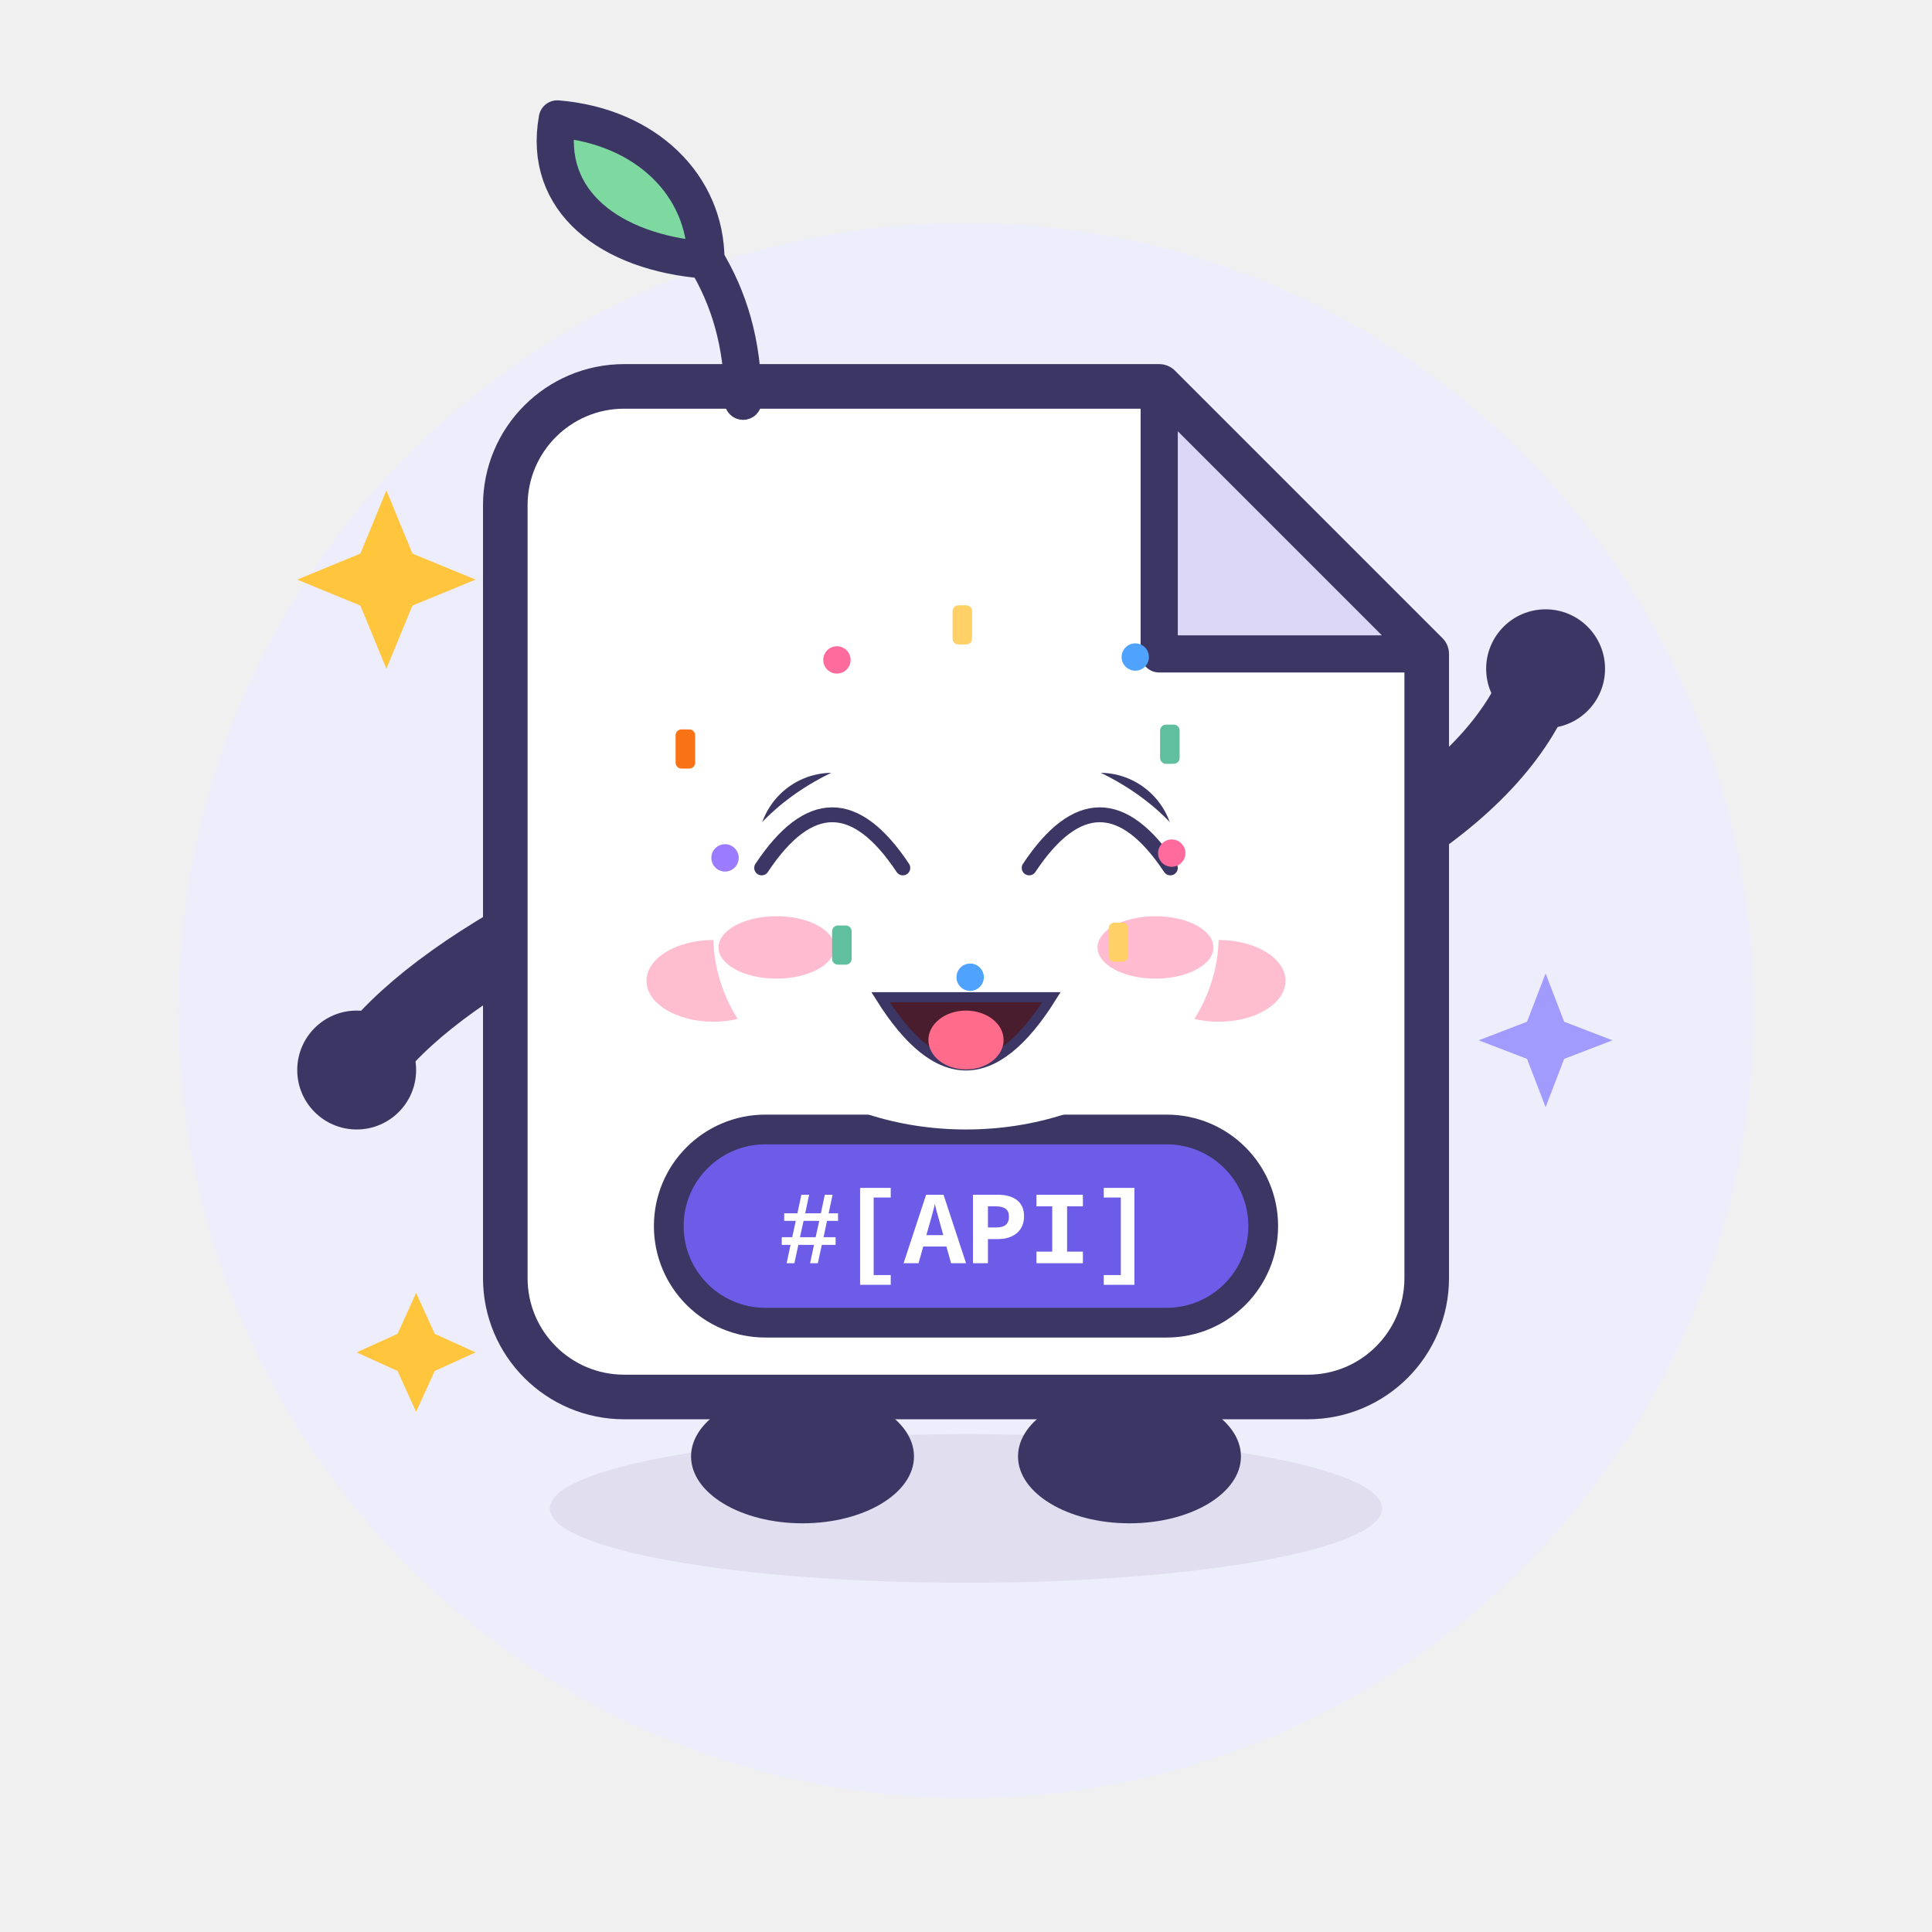
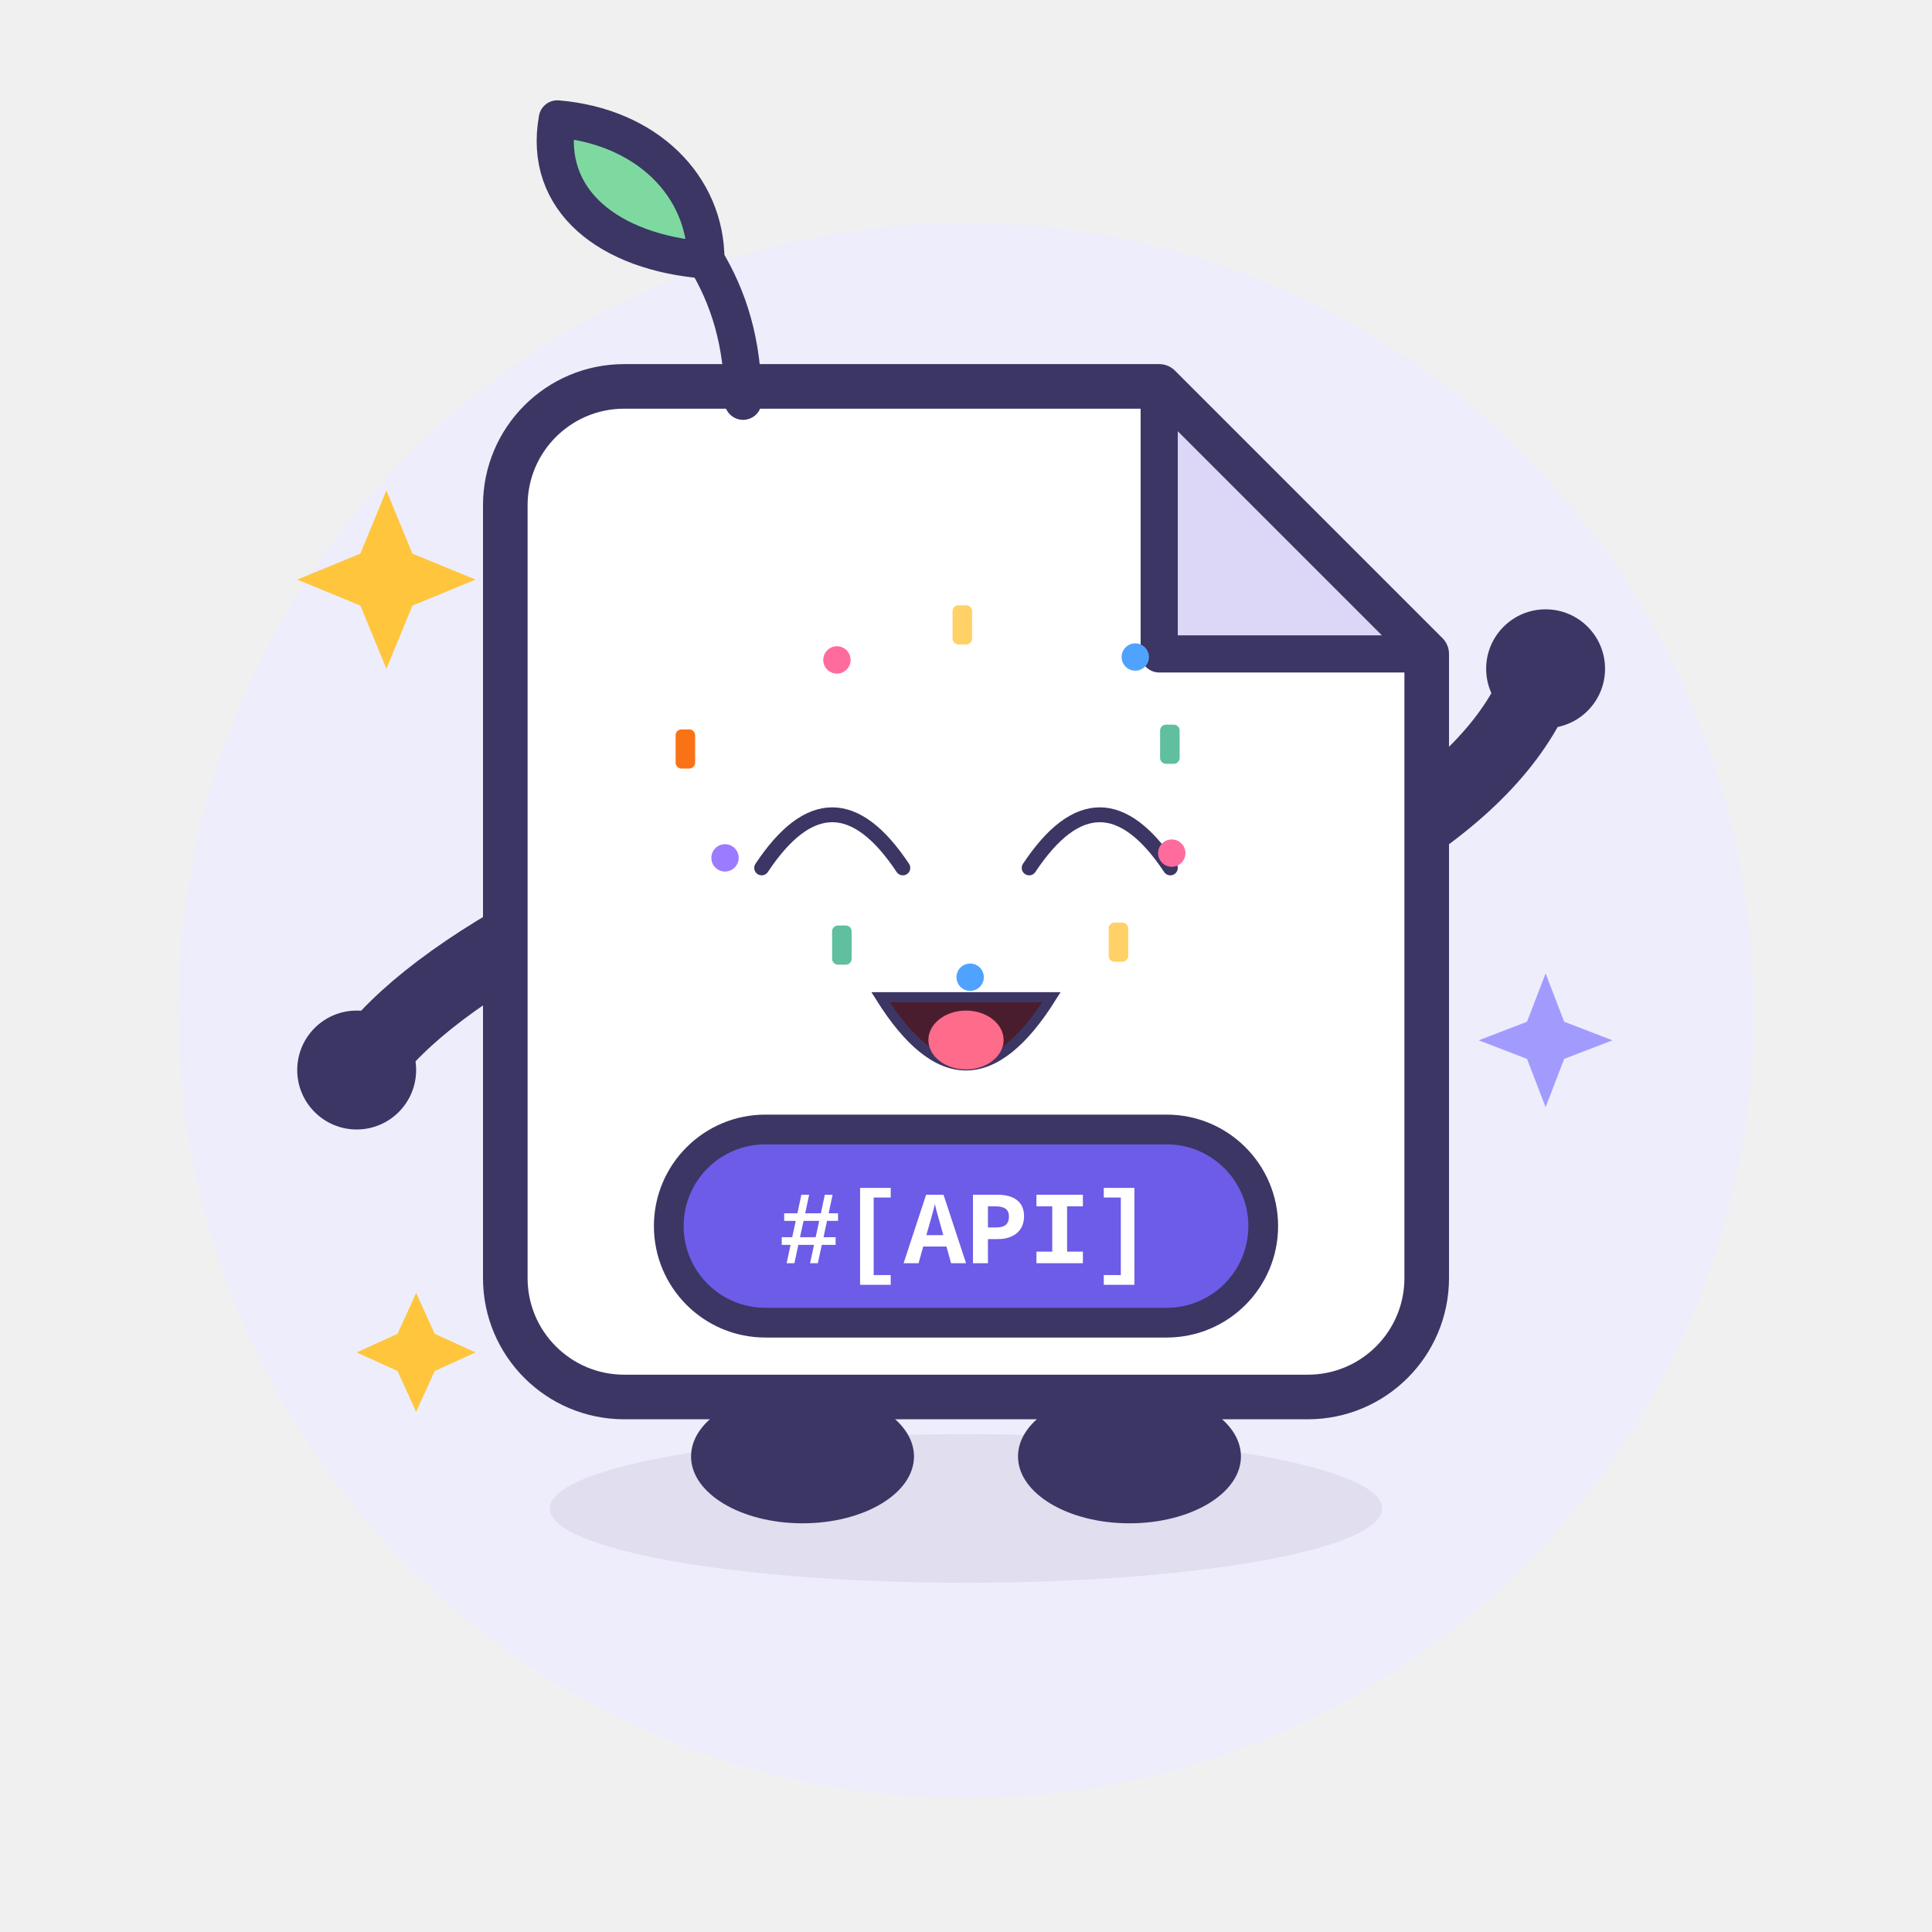
<svg xmlns="http://www.w3.org/2000/svg" viewBox="0 0 260 260" width="260" height="260" role="img" aria-label="Apidoc · 欢乐 Joy">
  <style>
.ex-motion { animation: ex-bounce 1.15s ease-in-out infinite; transform-box: fill-box; transform-origin: 50% 50%; }
.ex-anim-tear { animation: ex-tear 1.8s ease-in infinite; transform-box: fill-box; transform-origin: center; }
.ex-anim-sweat { animation: ex-tear 1.5s ease-in infinite; transform-box: fill-box; transform-origin: center; }
.ex-anim-heart { animation: ex-heart 2.2s ease-out infinite; transform-box: fill-box; transform-origin: center; }
.ex-anim-spark { animation: ex-spark 1.9s ease-in-out infinite; transform-box: fill-box; transform-origin: center; }
.ex-anim-rain { animation: ex-rain 1.4s linear infinite; transform-box: fill-box; transform-origin: center; }
.ex-anim-confetti { animation: ex-confetti 2.4s linear infinite; transform-box: fill-box; transform-origin: center; }
.ex-anim-pulse { animation: ex-pulse 1.6s ease-in-out infinite; transform-box: fill-box; transform-origin: center; }
.ex-anim-knock { animation: ex-knock 0.55s ease-in-out infinite; transform-box: fill-box; transform-origin: center; }
.ex-anim-knockline { animation: ex-knockline 0.55s ease-out infinite; transform-box: fill-box; transform-origin: center; }
.ex-anim-palm { animation: ex-palm 0.9s ease-in-out infinite; transform-box: fill-box; transform-origin: center; }
.ex-anim-steam { animation: ex-steam 1.8s ease-out infinite; transform-box: fill-box; transform-origin: center; }
.ex-anim-shock { animation: ex-shock 0.5s ease-in-out infinite; transform-box: fill-box; transform-origin: center; }
.ex-anim-please { animation: ex-please 1.4s ease-in-out infinite; transform-box: fill-box; transform-origin: center; }
.ex-anim-drift { animation: ex-drift 4.5s ease-in-out infinite; transform-box: fill-box; transform-origin: center; }
@keyframes ex-bounce { 0%,100% { transform: translateY(0); } 35% { transform: translateY(-5.44px); } 55% { transform: translateY(-1.6px); } 75% { transform: translateY(0); } }
@keyframes ex-tear { 0% { transform: translateY(0); opacity: 0; } 18% { opacity: 1; } 100% { transform: translateY(11px); opacity: 0; } }
@keyframes ex-heart { 0% { transform: translateY(0) scale(.65); opacity: 0; } 20% { opacity: 1; } 100% { transform: translateY(-18px) scale(1.15); opacity: 0; } }
@keyframes ex-spark { 0%,100% { transform: scale(.6) rotate(0deg); opacity: .3; } 50% { transform: scale(1.15) rotate(25deg); opacity: 1; } }
@keyframes ex-rain { 0% { transform: translateY(0); opacity: 0; } 20% { opacity: 1; } 100% { transform: translateY(12px); opacity: 0; } }
@keyframes ex-confetti { 0% { transform: translateY(-4px) rotate(0deg); opacity: 1; } 100% { transform: translateY(16px) rotate(200deg); opacity: 0; } }
@keyframes ex-pulse { 0%,100% { transform: scale(1); opacity: .35; } 50% { transform: scale(1.18); opacity: .7; } }
@keyframes ex-knock { 0%,100% { transform: translateX(4.5px); } 35% { transform: translateX(0); } }
@keyframes ex-knockline { 0%,100% { transform: scaleX(.6); opacity: .35; } 35% { transform: scaleX(1); opacity: 1; } }
@keyframes ex-palm { 0%,100% { transform: translateY(0) rotate(0deg); } 50% { transform: translateY(-1.2px) rotate(-4deg); } }
@keyframes ex-steam { 0% { transform: translateY(0); opacity: .7; } 100% { transform: translateY(-9px); opacity: 0; } }
@keyframes ex-shock { 0%,100% { transform: scaleX(.7); opacity: .4; } 50% { transform: scaleX(1.25); opacity: 1; } }
@keyframes ex-please { 0%,100% { transform: translateY(0); } 50% { transform: translateY(-1.8px); } }
@keyframes ex-drift { 0%,100% { transform: translateY(0); } 50% { transform: translateY(-2px); } }
@media (prefers-reduced-motion: reduce) {
  .ex-motion, [class*="ex-anim-"] { animation: none !important; }
}
</style>
  <g class="ex-motion ex-joy">
    <g class="ex-base">
      <circle cx="130" cy="136" r="106" fill="#EEEDFB" />
      <ellipse cx="130" cy="203" rx="56" ry="10" fill="#3B3663" opacity=".08" />
      <g stroke-linecap="round" stroke-linejoin="round">
        <g fill="none" stroke="#3B3663" stroke-width="10">
          <path d="M 78 122 Q 58 132 50 142" />
          <path d="M 182 116 Q 200 106 206 94" />
        </g>
        <g fill="#3B3663">
          <ellipse cx="108" cy="196" rx="15" ry="9" />
          <ellipse cx="152" cy="196" rx="15" ry="9" />
        </g>
        <path d="M 84 52 H 156 L 192 88 V 172 A 16 16 0 0 1 176 188 H 84 A 16 16 0 0 1 68 172 V 68 A 16 16 0 0 1 84 52 Z" fill="#FFFFFF" stroke="#3B3663" stroke-width="6" />
        <path d="M 156 52 L 156 88 L 192 88 Z" fill="#DCD7F7" stroke="#3B3663" stroke-width="5" />
        <path d="M 100 54 C 100 46 98 40 95 35" fill="none" stroke="#3B3663" stroke-width="5" />
        <path d="M 95 35 C 82 34 73 27 75 16 C 87 17 95 25 95 35 Z" fill="#7ED9A0" stroke="#3B3663" stroke-width="5" />
        <g fill="#3B3663">
-           <circle cx="112" cy="114" r="10" />
-           <circle cx="148" cy="114" r="10" />
-         </g>
+       
+       
+     </g>
        <g fill="#FFFFFF">
-           <circle cx="108.5" cy="110.5" r="3.5" />
-           <circle cx="144.5" cy="110.5" r="3.5" />
-         </g>
+       
+       
+     </g>
        <g fill="#FFB3C7" opacity=".85">
-           <ellipse cx="96" cy="132" rx="9" ry="5.5" />
-           <ellipse cx="164" cy="132" rx="9" ry="5.5" />
-         </g>
-         <path d="M 122 132 Q 130 141 138 132" fill="none" stroke="#3B3663" stroke-width="4.5" />
+       
+       
+     </g>
        <rect x="90" y="152" width="80" height="26" rx="13" fill="#6C5CE7" stroke="#3B3663" stroke-width="4" />
        <text x="130" y="170" text-anchor="middle" font-family="SFMono-Regular, Consolas, 'Liberation Mono', Menlo, monospace" font-size="14" font-weight="700" fill="#FFFFFF">#[API]</text>
        <g fill="#3B3663">
          <circle cx="48" cy="144" r="8" />
          <circle cx="208" cy="90" r="8" />
        </g>
        <g fill="#FFC53D">
          <path d="M 52 66 L 55.5 74.5 L 64 78 L 55.5 81.5 L 52 90 L 48.5 81.5 L 40 78 L 48.5 74.5 Z" />
          <path d="M 56 174 L 58.5 179.5 L 64 182 L 58.5 184.5 L 56 190 L 53.5 184.5 L 48 182 L 53.5 179.5 Z" />
        </g>
        <path d="M 208 131 L 210.5 137.5 L 217 140 L 210.5 142.5 L 208 149 L 205.5 142.5 L 199 140 L 205.5 137.5 Z" fill="#A29BFE" />
      </g>
    </g>
    <g class="ex-face">
-       <ellipse cx="130" cy="126" rx="34" ry="26" fill="#FFFFFF" />
      <path d="M 102.5,116.8 Q 112,102.5 121.5,116.8" fill="none" stroke="#3B3663" stroke-width="2" stroke-linecap="round" />
      <path d="M 138.5,116.8 Q 148,102.5 157.5,116.8" fill="none" stroke="#3B3663" stroke-width="2" stroke-linecap="round" />
      <path d="M 118.5,134.2 Q 130,152.56 141.5,134.2 Z" fill="#4A1D2E" stroke="#3B3663" stroke-width="1.36" />
      <ellipse cx="130" cy="139.96" rx="5.06" ry="3.96" fill="#FF6B8A" />
-       <ellipse class="ex-anim-pulse" cx="104.5" cy="127.5" rx="7.8" ry="4.2" fill="#FF8FB3" opacity="0.6" />
-       <ellipse class="ex-anim-pulse" cx="155.5" cy="127.5" rx="7.8" ry="4.2" fill="#FF8FB3" opacity="0.6" />
      <g transform="translate(157.69 114.81)">
        <circle class="ex-anim-confetti" style="animation-delay:0.0s" r="1.84" fill="#FF6B9D" />
      </g>
      <g transform="translate(150.52 126.79)">
        <rect class="ex-anim-confetti" style="animation-delay:0.16s" x="-1.32" y="-2.63" width="2.63" height="5.27" rx="0.79" fill="#FFD166" />
      </g>
      <g transform="translate(130.56 131.51)">
        <circle class="ex-anim-confetti" style="animation-delay:0.32s" r="1.84" fill="#4FA3FF" />
      </g>
      <g transform="translate(113.3 127.18)">
        <rect class="ex-anim-confetti" style="animation-delay:0.48s" x="-1.32" y="-2.63" width="2.63" height="5.27" rx="0.79" fill="#5FBF9F" />
      </g>
      <g transform="translate(97.57 115.45)">
        <circle class="ex-anim-confetti" style="animation-delay:0.64s" r="1.84" fill="#9B7BFF" />
      </g>
      <g transform="translate(92.24 100.79)">
        <rect class="ex-anim-confetti" style="animation-delay:0.8s" x="-1.32" y="-2.63" width="2.63" height="5.27" rx="0.79" fill="#F97316" />
      </g>
      <g transform="translate(112.63 88.81)">
        <circle class="ex-anim-confetti" style="animation-delay:0.96s" r="1.84" fill="#FF6B9D" />
      </g>
      <g transform="translate(129.51 84.09)">
        <rect class="ex-anim-confetti" style="animation-delay:1.12s" x="-1.32" y="-2.63" width="2.63" height="5.27" rx="0.79" fill="#FFD166" />
      </g>
      <g transform="translate(152.78 88.42)">
        <circle class="ex-anim-confetti" style="animation-delay:1.28s" r="1.84" fill="#4FA3FF" />
      </g>
      <g transform="translate(157.44 100.15)">
        <rect class="ex-anim-confetti" style="animation-delay:1.44s" x="-1.32" y="-2.63" width="2.63" height="5.27" rx="0.79" fill="#5FBF9F" />
      </g>
    </g>
  </g>
</svg>
